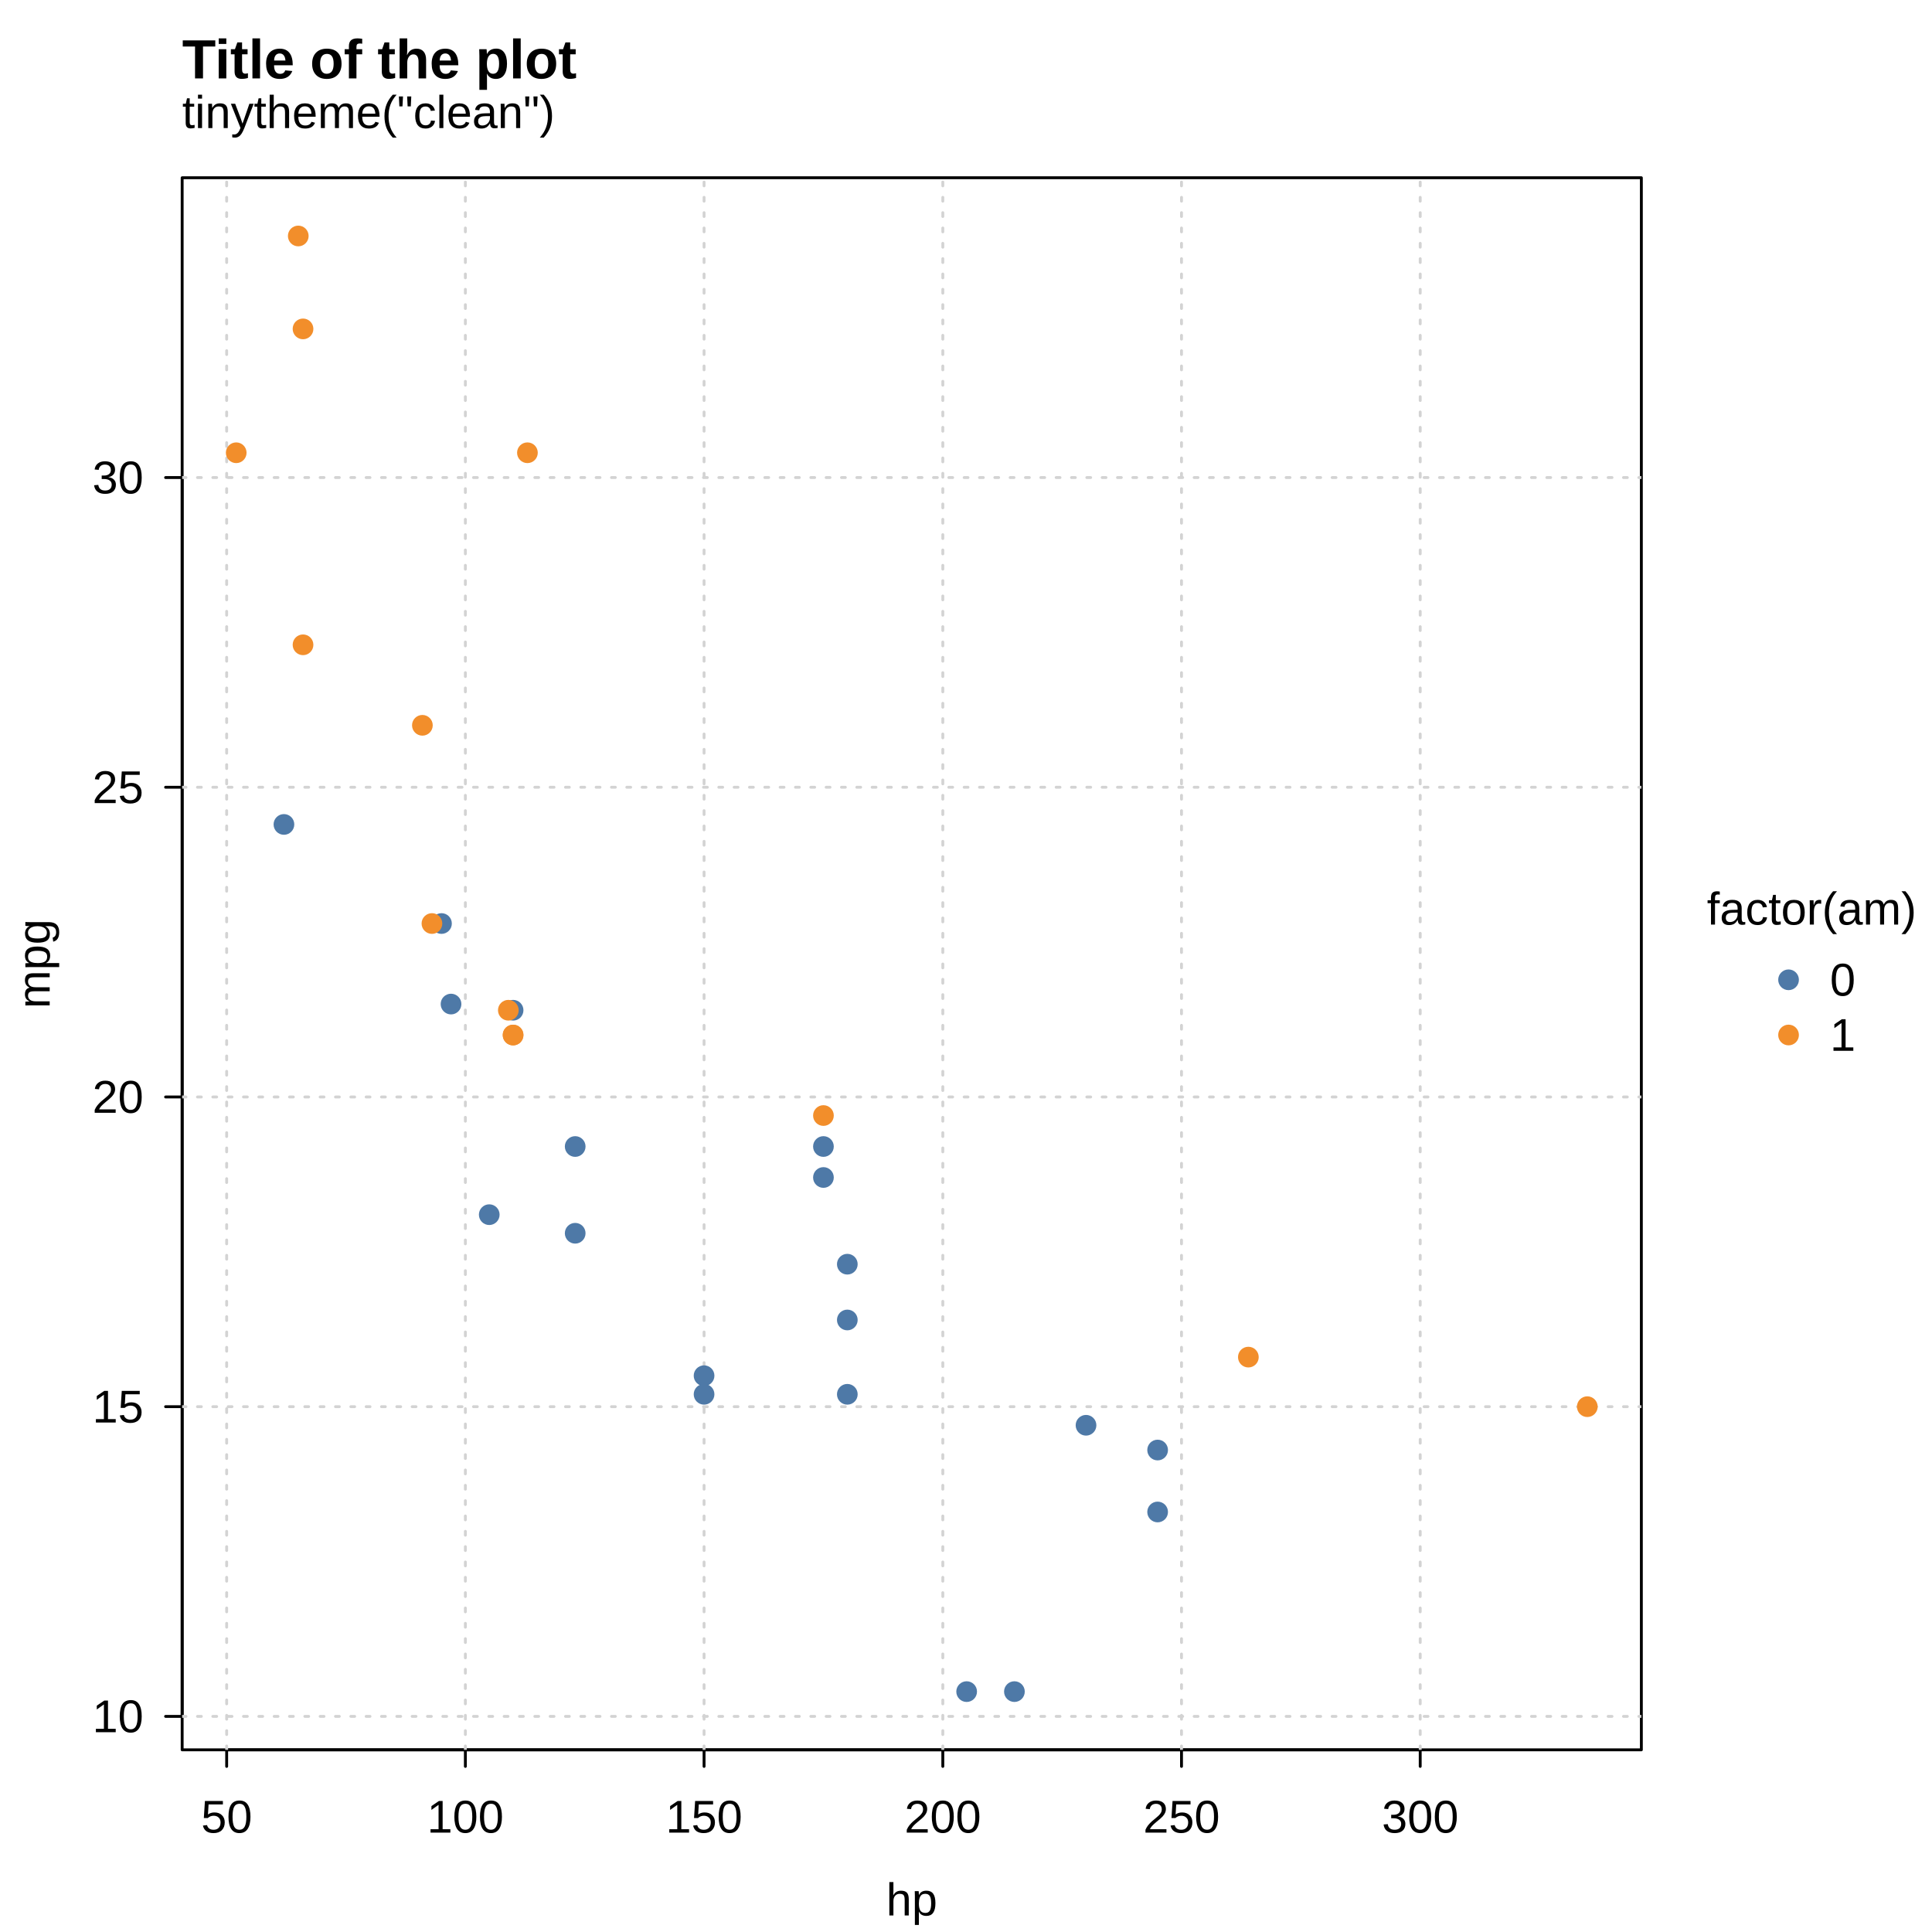
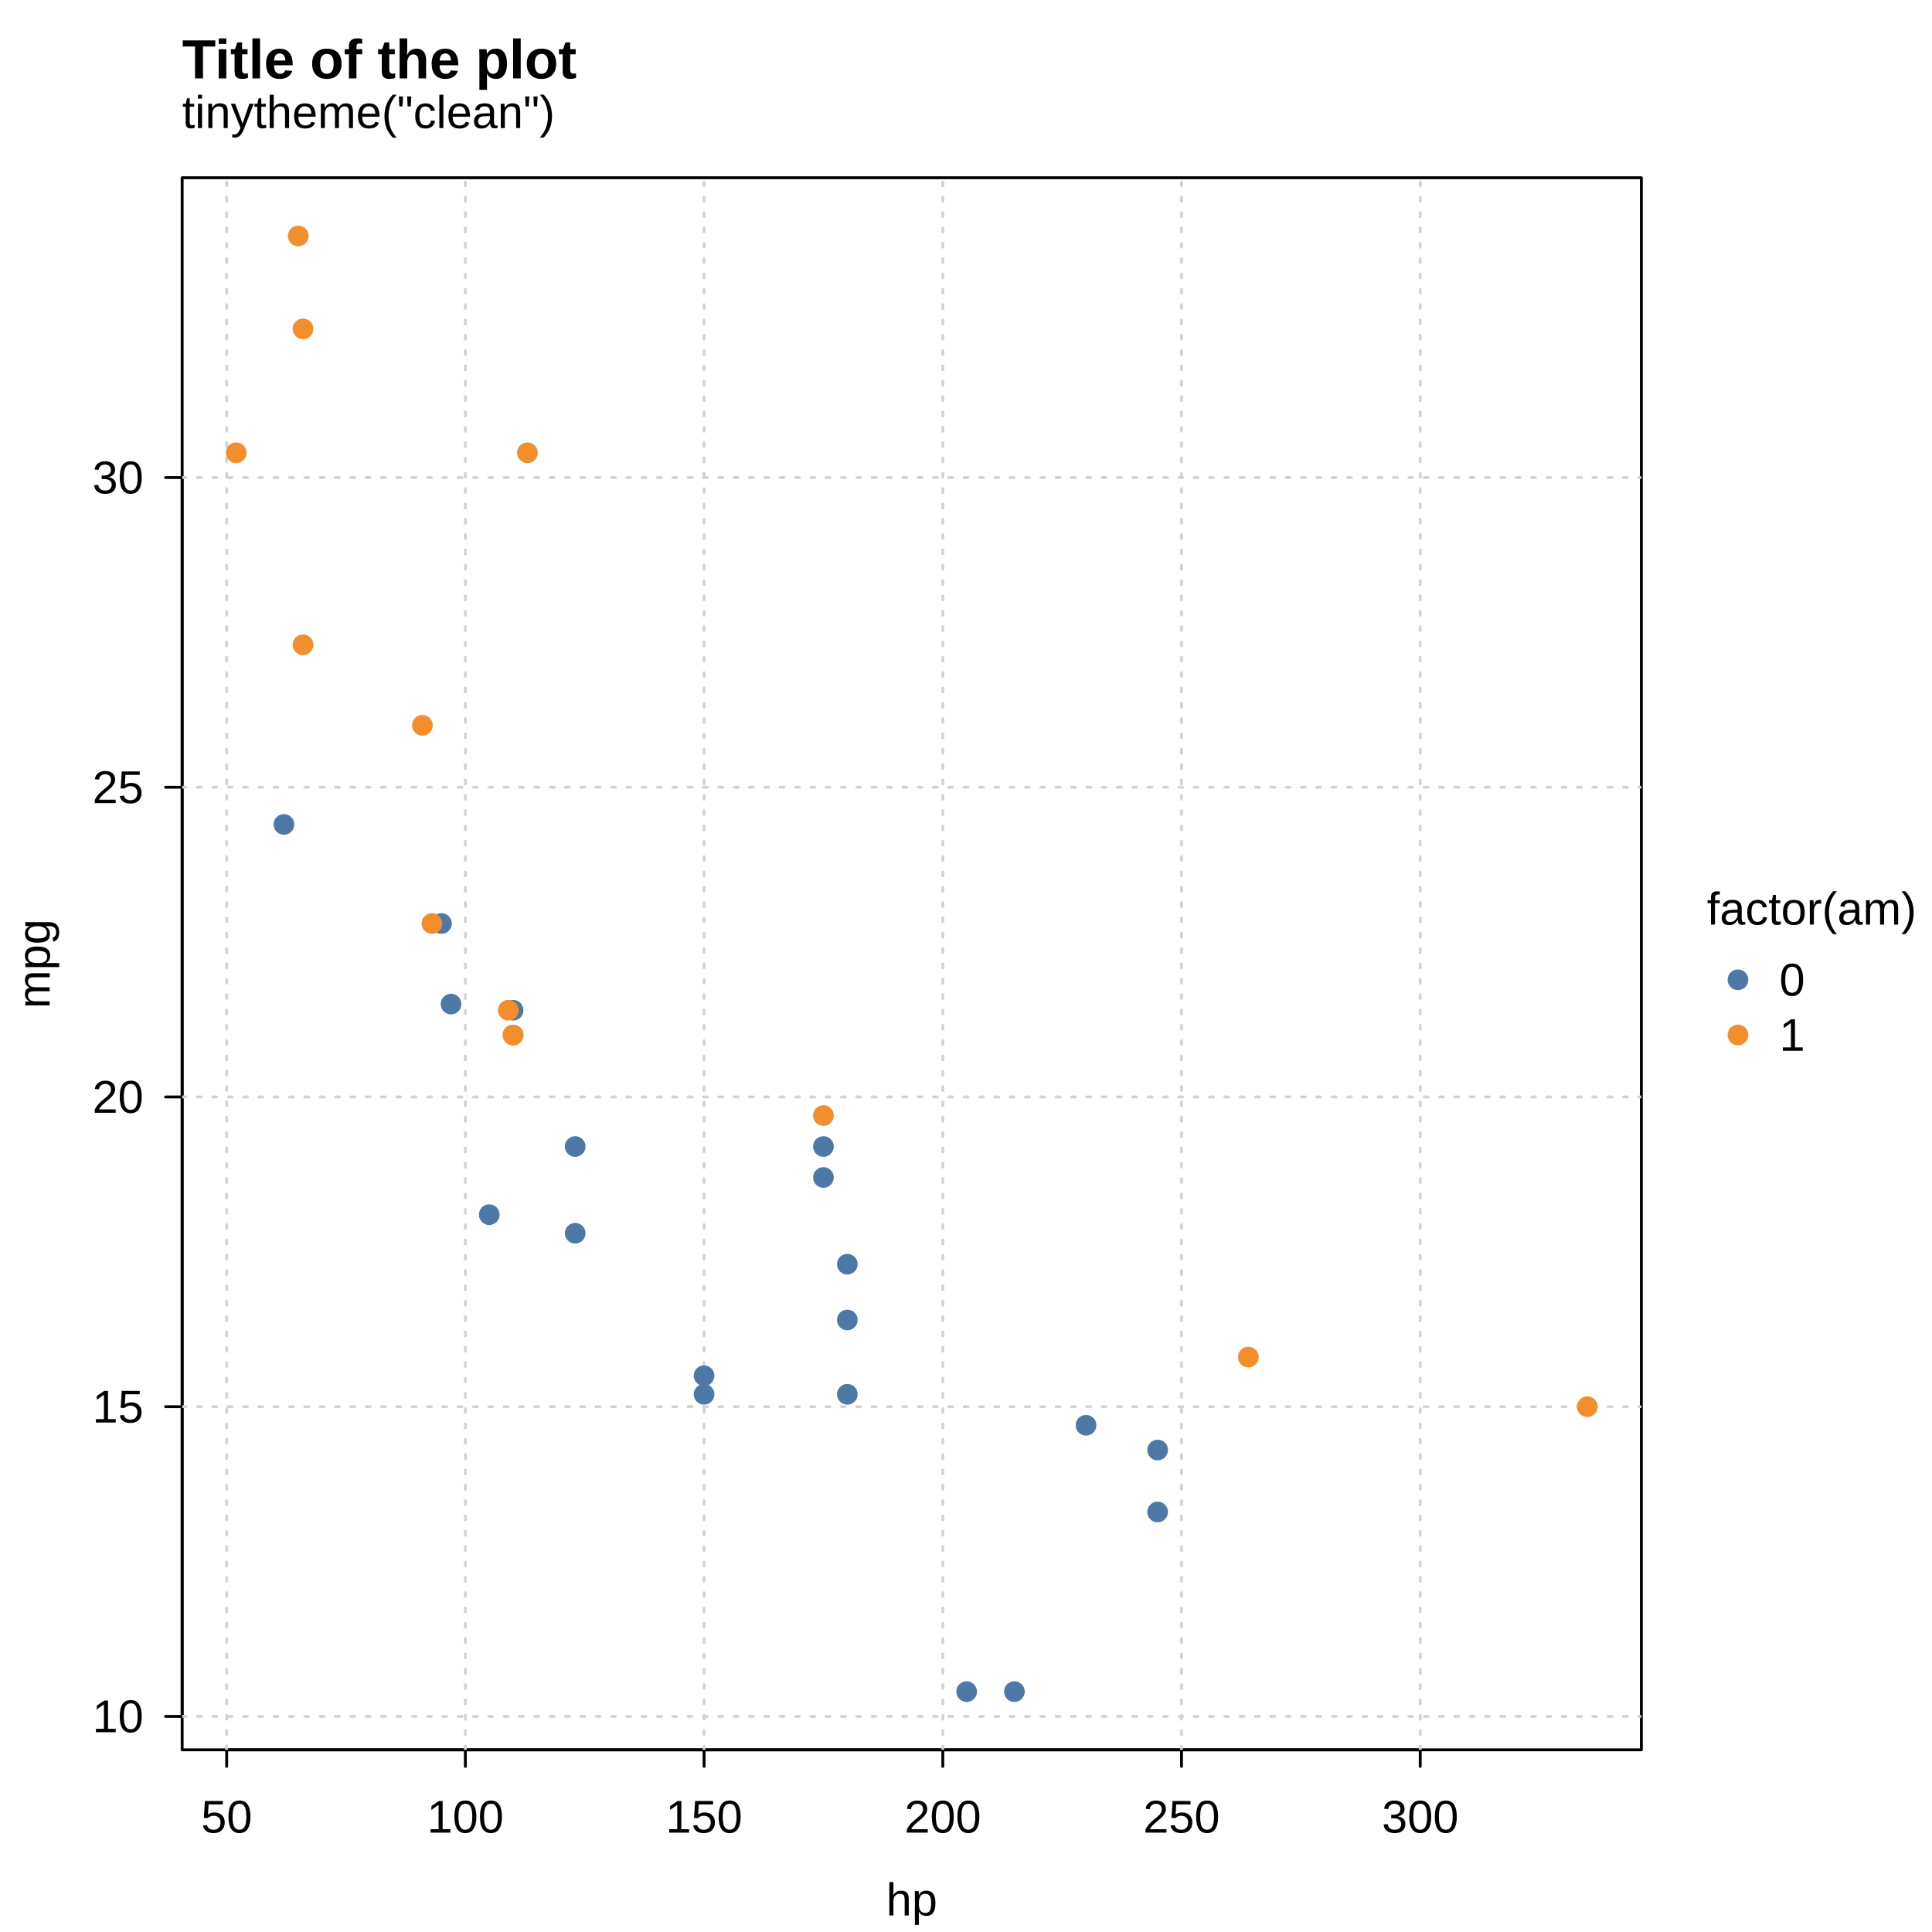
<svg xmlns="http://www.w3.org/2000/svg" width="504.00pt" height="504.00pt" viewBox="0 0 504.00 504.00">
  <g class="svglite">
    <defs>
      <style type="text/css">
    .svglite line, .svglite polyline, .svglite polygon, .svglite path, .svglite rect, .svglite circle {
      fill: none;
      stroke: #000000;
      stroke-linecap: round;
      stroke-linejoin: round;
      stroke-miterlimit: 10.00;
    }
    .svglite text {
      white-space: pre;
    }
    .svglite g.glyphgroup path {
      fill: inherit;
      stroke: none;
    }
  </style>
    </defs>
    <rect width="100%" height="100%" style="stroke: none; fill: #FFFFFF;" />
    <defs>
      <clipPath id="cpMC4wMHw1MDQuMDB8MC4wMHw1MDQuMDA=">
        <rect x="0.00" y="0.00" width="504.00" height="504.00" />
      </clipPath>
    </defs>
    <g clip-path="url(#cpMC4wMHw1MDQuMDB8MC4wMHw1MDQuMDA=)">
-       <circle cx="466.58" cy="255.60" r="2.70" style="stroke-width: 0.75; stroke: none; fill: #4E79A7;" />
-       <circle cx="466.58" cy="270.00" r="2.70" style="stroke-width: 0.75; stroke: none; fill: #F28E2B;" />
+       <circle cx="453.38" cy="255.60" r="2.70" style="stroke-width: 0.75; stroke: none; fill: #4E79A7;" />
+       <circle cx="453.38" cy="270.00" r="2.70" style="stroke-width: 0.75; stroke: none; fill: #F28E2B;" />
      <text x="472.62" y="241.20" text-anchor="middle" style="font-size: 12.00px; font-family: &quot;Liberation Sans&quot;;" textLength="54.67px" lengthAdjust="spacingAndGlyphs">factor(am)</text>
-       <text x="477.38" y="259.73" style="font-size: 12.00px; font-family: &quot;Liberation Sans&quot;;" textLength="6.67px" lengthAdjust="spacingAndGlyphs">0</text>
-       <text x="477.38" y="274.13" style="font-size: 12.00px; font-family: &quot;Liberation Sans&quot;;" textLength="6.67px" lengthAdjust="spacingAndGlyphs">1</text>
+       <text x="464.18" y="259.73" style="font-size: 12.00px; font-family: &quot;Liberation Sans&quot;;" textLength="6.67px" lengthAdjust="spacingAndGlyphs">0</text>
+       <text x="464.18" y="274.13" style="font-size: 12.00px; font-family: &quot;Liberation Sans&quot;;" textLength="6.67px" lengthAdjust="spacingAndGlyphs">1</text>
      <text x="47.52" y="33.41" style="font-size: 12.00px; font-family: &quot;Liberation Sans&quot;;" textLength="97.23px" lengthAdjust="spacingAndGlyphs">tinytheme("clean")</text>
    </g>
    <defs>
      <clipPath id="cpMC4wMHw0MjguMTh8MC4wMHw1MDQuMDA=">
        <rect x="0.00" y="0.00" width="428.18" height="504.00" />
      </clipPath>
    </defs>
    <g clip-path="url(#cpMC4wMHw0MjguMTh8MC4wMHw1MDQuMDA=)">
      <text x="47.52" y="20.45" style="font-size: 14.40px; font-weight: bold; font-family: &quot;Liberation Sans&quot;;" textLength="102.91px" lengthAdjust="spacingAndGlyphs">Title of the plot</text>
      <text x="237.85" y="499.68" text-anchor="middle" style="font-size: 12.00px; font-family: &quot;Liberation Sans&quot;;" textLength="13.34px" lengthAdjust="spacingAndGlyphs">hp</text>
      <text transform="translate(12.96,251.42) rotate(-90)" text-anchor="middle" style="font-size: 12.00px; font-family: &quot;Liberation Sans&quot;;" textLength="23.34px" lengthAdjust="spacingAndGlyphs">mpg</text>
    </g>
    <g clip-path="url(#cpMC4wMHw1MDQuMDB8MC4wMHw1MDQuMDA=)">
      <line x1="59.13" y1="456.48" x2="370.49" y2="456.48" style="stroke-width: 0.75;" />
      <line x1="59.13" y1="456.48" x2="59.13" y2="460.80" style="stroke-width: 0.75;" />
      <line x1="121.40" y1="456.48" x2="121.40" y2="460.80" style="stroke-width: 0.75;" />
      <line x1="183.67" y1="456.48" x2="183.67" y2="460.80" style="stroke-width: 0.75;" />
      <line x1="245.95" y1="456.48" x2="245.95" y2="460.80" style="stroke-width: 0.75;" />
      <line x1="308.22" y1="456.48" x2="308.22" y2="460.80" style="stroke-width: 0.75;" />
      <line x1="370.49" y1="456.48" x2="370.49" y2="460.80" style="stroke-width: 0.75;" />
      <text x="59.13" y="478.08" text-anchor="middle" style="font-size: 12.00px; font-family: &quot;Liberation Sans&quot;;" textLength="13.34px" lengthAdjust="spacingAndGlyphs">50</text>
      <text x="121.40" y="478.08" text-anchor="middle" style="font-size: 12.00px; font-family: &quot;Liberation Sans&quot;;" textLength="20.02px" lengthAdjust="spacingAndGlyphs">100</text>
      <text x="183.67" y="478.08" text-anchor="middle" style="font-size: 12.00px; font-family: &quot;Liberation Sans&quot;;" textLength="20.02px" lengthAdjust="spacingAndGlyphs">150</text>
      <text x="245.95" y="478.08" text-anchor="middle" style="font-size: 12.00px; font-family: &quot;Liberation Sans&quot;;" textLength="20.02px" lengthAdjust="spacingAndGlyphs">200</text>
      <text x="308.22" y="478.08" text-anchor="middle" style="font-size: 12.00px; font-family: &quot;Liberation Sans&quot;;" textLength="20.02px" lengthAdjust="spacingAndGlyphs">250</text>
      <text x="370.49" y="478.08" text-anchor="middle" style="font-size: 12.00px; font-family: &quot;Liberation Sans&quot;;" textLength="20.02px" lengthAdjust="spacingAndGlyphs">300</text>
      <line x1="47.52" y1="447.75" x2="47.52" y2="124.58" style="stroke-width: 0.75;" />
      <line x1="47.52" y1="447.75" x2="43.20" y2="447.75" style="stroke-width: 0.75;" />
      <line x1="47.52" y1="366.96" x2="43.20" y2="366.96" style="stroke-width: 0.75;" />
      <line x1="47.52" y1="286.17" x2="43.20" y2="286.17" style="stroke-width: 0.75;" />
      <line x1="47.52" y1="205.37" x2="43.20" y2="205.37" style="stroke-width: 0.75;" />
      <line x1="47.52" y1="124.58" x2="43.20" y2="124.58" style="stroke-width: 0.75;" />
      <text x="37.44" y="451.88" text-anchor="end" style="font-size: 12.00px; font-family: &quot;Liberation Sans&quot;;" textLength="13.34px" lengthAdjust="spacingAndGlyphs">10</text>
      <text x="37.44" y="371.09" text-anchor="end" style="font-size: 12.00px; font-family: &quot;Liberation Sans&quot;;" textLength="13.34px" lengthAdjust="spacingAndGlyphs">15</text>
      <text x="37.44" y="290.29" text-anchor="end" style="font-size: 12.00px; font-family: &quot;Liberation Sans&quot;;" textLength="13.34px" lengthAdjust="spacingAndGlyphs">20</text>
      <text x="37.44" y="209.50" text-anchor="end" style="font-size: 12.00px; font-family: &quot;Liberation Sans&quot;;" textLength="13.34px" lengthAdjust="spacingAndGlyphs">25</text>
      <text x="37.44" y="128.71" text-anchor="end" style="font-size: 12.00px; font-family: &quot;Liberation Sans&quot;;" textLength="13.34px" lengthAdjust="spacingAndGlyphs">30</text>
      <polygon points="47.52,456.48 428.18,456.48 428.18,46.37 47.52,46.37 " style="stroke-width: 0.75;" />
    </g>
    <defs>
      <clipPath id="cpNDcuNTJ8NDI4LjE4fDQ2LjM3fDQ1Ni40OA==">
        <rect x="47.52" y="46.37" width="380.66" height="410.11" />
      </clipPath>
    </defs>
    <g clip-path="url(#cpNDcuNTJ8NDI4LjE4fDQ2LjM3fDQ1Ni40OA==)">
      <line x1="59.13" y1="456.48" x2="59.13" y2="46.37" style="stroke-width: 0.75; stroke: #D3D3D3; stroke-dasharray: 1.00,3.00;" />
      <line x1="121.40" y1="456.48" x2="121.40" y2="46.37" style="stroke-width: 0.75; stroke: #D3D3D3; stroke-dasharray: 1.00,3.00;" />
      <line x1="183.67" y1="456.48" x2="183.67" y2="46.37" style="stroke-width: 0.75; stroke: #D3D3D3; stroke-dasharray: 1.00,3.00;" />
      <line x1="245.95" y1="456.48" x2="245.95" y2="46.37" style="stroke-width: 0.75; stroke: #D3D3D3; stroke-dasharray: 1.00,3.00;" />
      <line x1="308.22" y1="456.48" x2="308.22" y2="46.37" style="stroke-width: 0.75; stroke: #D3D3D3; stroke-dasharray: 1.00,3.00;" />
      <line x1="370.49" y1="456.48" x2="370.49" y2="46.37" style="stroke-width: 0.75; stroke: #D3D3D3; stroke-dasharray: 1.00,3.00;" />
      <line x1="47.52" y1="447.75" x2="428.18" y2="447.75" style="stroke-width: 0.75; stroke: #D3D3D3; stroke-dasharray: 1.00,3.00;" />
      <line x1="47.52" y1="366.96" x2="428.18" y2="366.96" style="stroke-width: 0.75; stroke: #D3D3D3; stroke-dasharray: 1.00,3.00;" />
      <line x1="47.52" y1="286.17" x2="428.18" y2="286.17" style="stroke-width: 0.75; stroke: #D3D3D3; stroke-dasharray: 1.00,3.00;" />
      <line x1="47.52" y1="205.37" x2="428.18" y2="205.37" style="stroke-width: 0.75; stroke: #D3D3D3; stroke-dasharray: 1.00,3.00;" />
      <line x1="47.52" y1="124.58" x2="428.18" y2="124.58" style="stroke-width: 0.75; stroke: #D3D3D3; stroke-dasharray: 1.00,3.00;" />
      <circle cx="133.85" cy="263.54" r="2.70" style="stroke-width: 0.75; stroke: none; fill: #4E79A7;" />
      <circle cx="214.81" cy="307.17" r="2.70" style="stroke-width: 0.75; stroke: none; fill: #4E79A7;" />
      <circle cx="127.63" cy="316.87" r="2.70" style="stroke-width: 0.75; stroke: none; fill: #4E79A7;" />
      <circle cx="301.99" cy="378.27" r="2.70" style="stroke-width: 0.75; stroke: none; fill: #4E79A7;" />
      <circle cx="74.07" cy="215.07" r="2.70" style="stroke-width: 0.75; stroke: none; fill: #4E79A7;" />
      <circle cx="115.17" cy="240.92" r="2.70" style="stroke-width: 0.75; stroke: none; fill: #4E79A7;" />
      <circle cx="150.05" cy="299.09" r="2.70" style="stroke-width: 0.75; stroke: none; fill: #4E79A7;" />
      <circle cx="150.05" cy="321.72" r="2.70" style="stroke-width: 0.75; stroke: none; fill: #4E79A7;" />
      <circle cx="221.04" cy="344.34" r="2.70" style="stroke-width: 0.75; stroke: none; fill: #4E79A7;" />
      <circle cx="221.04" cy="329.79" r="2.70" style="stroke-width: 0.75; stroke: none; fill: #4E79A7;" />
      <circle cx="221.04" cy="363.73" r="2.70" style="stroke-width: 0.75; stroke: none; fill: #4E79A7;" />
      <circle cx="252.17" cy="441.29" r="2.70" style="stroke-width: 0.75; stroke: none; fill: #4E79A7;" />
      <circle cx="264.63" cy="441.29" r="2.70" style="stroke-width: 0.75; stroke: none; fill: #4E79A7;" />
      <circle cx="283.31" cy="371.81" r="2.70" style="stroke-width: 0.75; stroke: none; fill: #4E79A7;" />
      <circle cx="117.66" cy="261.93" r="2.70" style="stroke-width: 0.75; stroke: none; fill: #4E79A7;" />
      <circle cx="183.67" cy="358.88" r="2.70" style="stroke-width: 0.75; stroke: none; fill: #4E79A7;" />
      <circle cx="183.67" cy="363.73" r="2.70" style="stroke-width: 0.75; stroke: none; fill: #4E79A7;" />
      <circle cx="301.99" cy="394.43" r="2.70" style="stroke-width: 0.75; stroke: none; fill: #4E79A7;" />
      <circle cx="214.81" cy="299.09" r="2.70" style="stroke-width: 0.75; stroke: none; fill: #4E79A7;" />
      <circle cx="133.85" cy="270.01" r="2.70" style="stroke-width: 0.75; stroke: none; fill: #F28E2B;" />
      <circle cx="133.85" cy="270.01" r="2.70" style="stroke-width: 0.75; stroke: none; fill: #F28E2B;" />
      <circle cx="112.68" cy="240.92" r="2.70" style="stroke-width: 0.75; stroke: none; fill: #F28E2B;" />
      <circle cx="79.05" cy="85.80" r="2.70" style="stroke-width: 0.75; stroke: none; fill: #F28E2B;" />
      <circle cx="61.62" cy="118.11" r="2.70" style="stroke-width: 0.75; stroke: none; fill: #F28E2B;" />
      <circle cx="77.81" cy="61.56" r="2.70" style="stroke-width: 0.75; stroke: none; fill: #F28E2B;" />
      <circle cx="79.05" cy="168.21" r="2.70" style="stroke-width: 0.75; stroke: none; fill: #F28E2B;" />
      <circle cx="110.19" cy="189.21" r="2.70" style="stroke-width: 0.75; stroke: none; fill: #F28E2B;" />
      <circle cx="137.59" cy="118.11" r="2.70" style="stroke-width: 0.75; stroke: none; fill: #F28E2B;" />
      <circle cx="325.66" cy="354.03" r="2.70" style="stroke-width: 0.75; stroke: none; fill: #F28E2B;" />
      <circle cx="214.81" cy="291.01" r="2.70" style="stroke-width: 0.75; stroke: none; fill: #F28E2B;" />
      <circle cx="414.08" cy="366.96" r="2.70" style="stroke-width: 0.75; stroke: none; fill: #F28E2B;" />
      <circle cx="132.61" cy="263.54" r="2.70" style="stroke-width: 0.75; stroke: none; fill: #F28E2B;" />
    </g>
  </g>
</svg>
